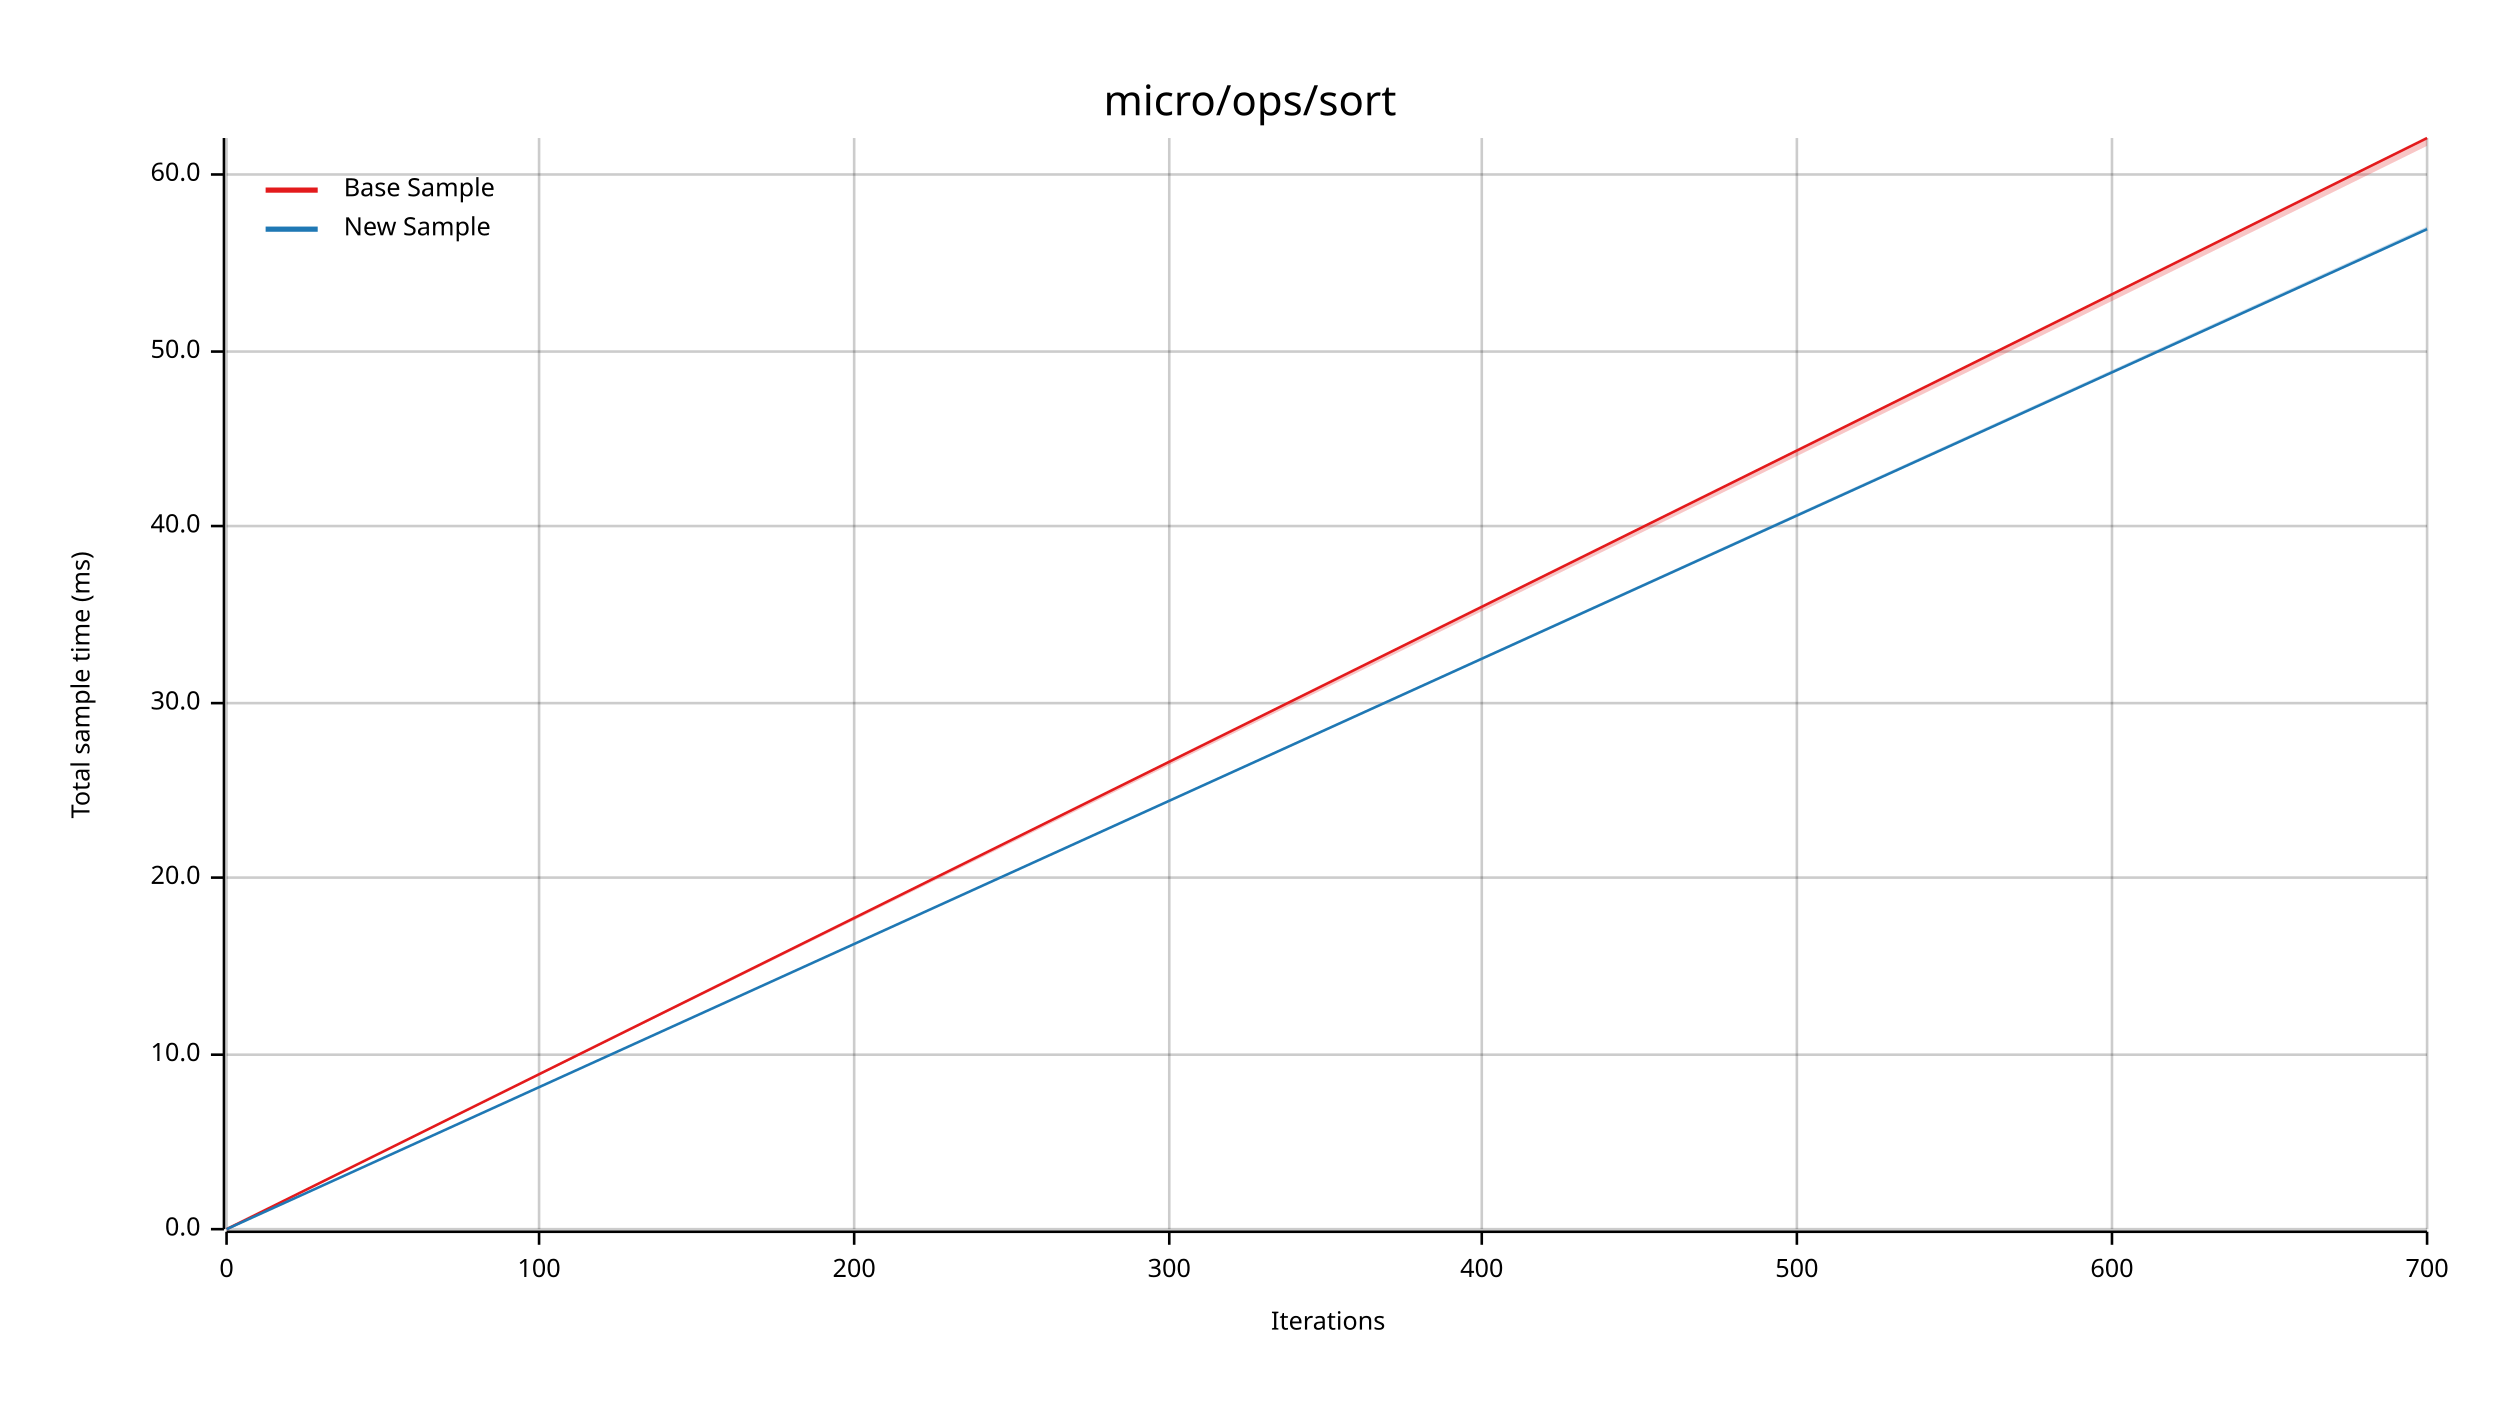
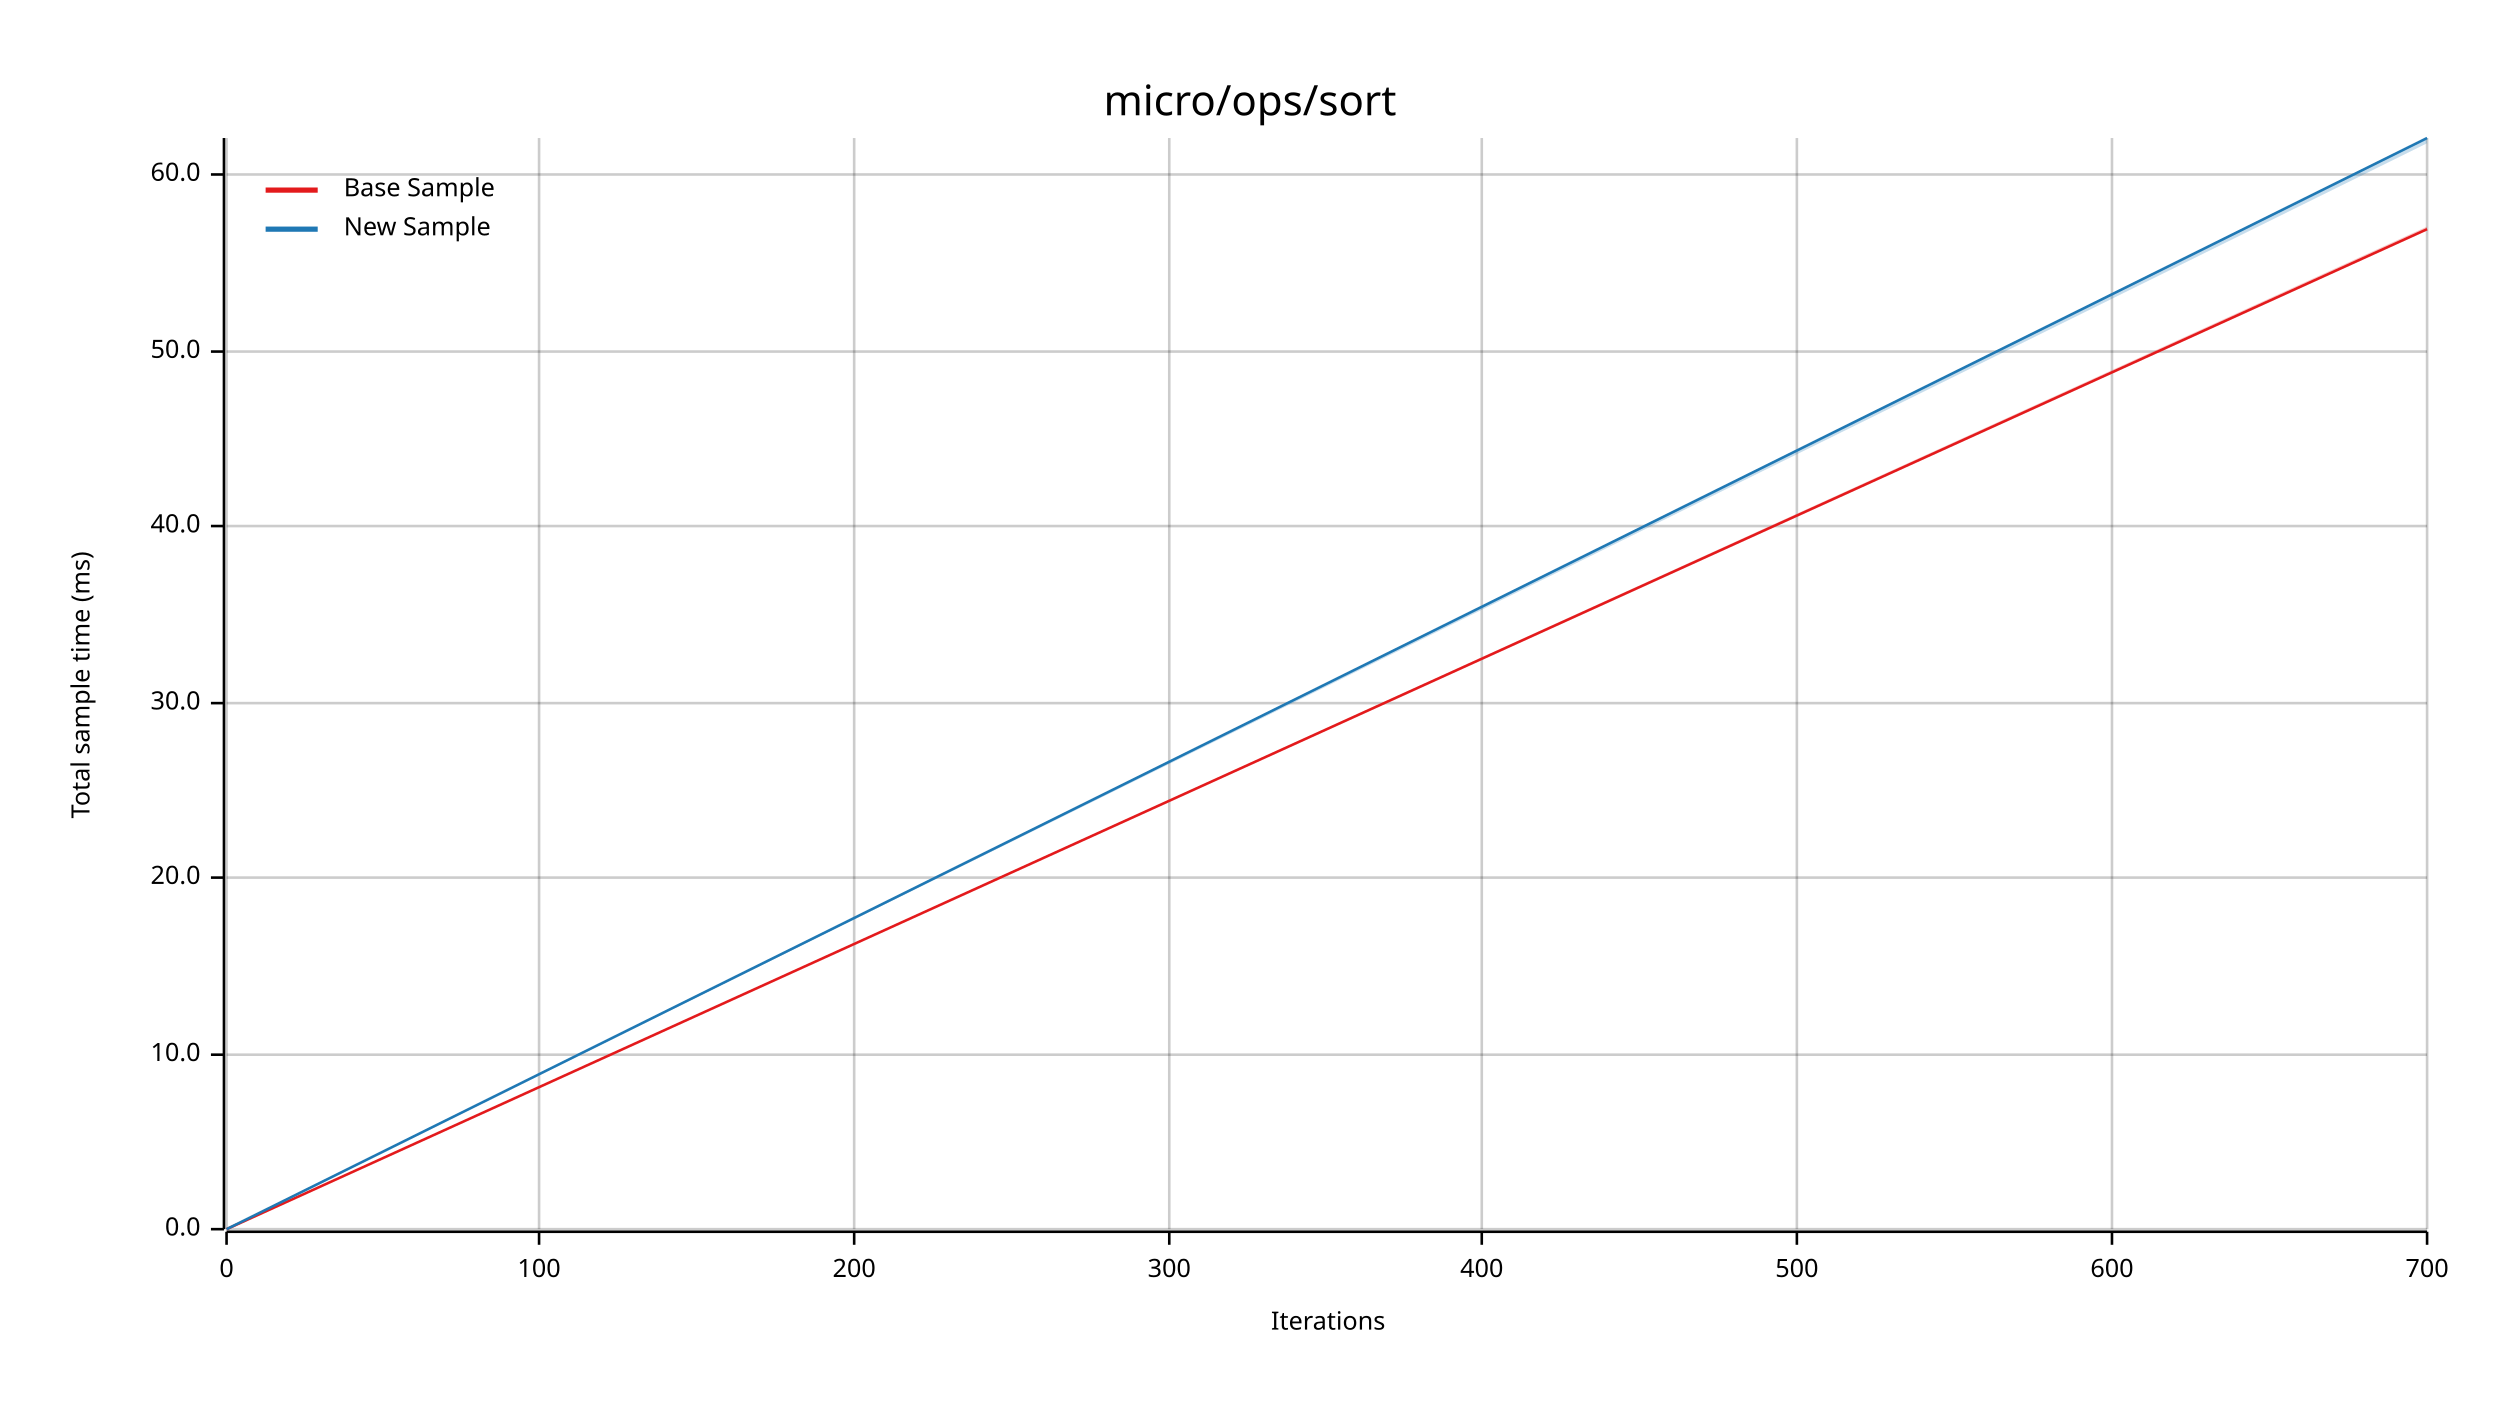
<svg xmlns="http://www.w3.org/2000/svg" width="960" height="540" viewBox="0 0 960 540">
  <text x="480" y="32" dy="0.76em" text-anchor="middle" font-family="sans-serif" font-size="16.129" opacity="1" fill="#000000">
micro/ops/sort
</text>
  <text x="27" y="263" dy="0.76em" text-anchor="middle" font-family="sans-serif" font-size="9.677" opacity="1" fill="#000000" transform="rotate(270, 27, 263)">
Total sample time (ms)
</text>
  <text x="510" y="513" dy="-0.5ex" text-anchor="middle" font-family="sans-serif" font-size="9.677" opacity="1" fill="#000000">
Iterations
</text>
  <line opacity="0.2" stroke="#000000" stroke-width="1" x1="87" y1="472" x2="87" y2="53" />
  <line opacity="0.2" stroke="#000000" stroke-width="1" x1="207" y1="472" x2="207" y2="53" />
  <line opacity="0.2" stroke="#000000" stroke-width="1" x1="328" y1="472" x2="328" y2="53" />
  <line opacity="0.2" stroke="#000000" stroke-width="1" x1="449" y1="472" x2="449" y2="53" />
  <line opacity="0.2" stroke="#000000" stroke-width="1" x1="569" y1="472" x2="569" y2="53" />
  <line opacity="0.2" stroke="#000000" stroke-width="1" x1="690" y1="472" x2="690" y2="53" />
  <line opacity="0.2" stroke="#000000" stroke-width="1" x1="811" y1="472" x2="811" y2="53" />
  <line opacity="0.2" stroke="#000000" stroke-width="1" x1="932" y1="472" x2="932" y2="53" />
  <line opacity="0.2" stroke="#000000" stroke-width="1" x1="87" y1="472" x2="932" y2="472" />
  <line opacity="0.2" stroke="#000000" stroke-width="1" x1="87" y1="405" x2="932" y2="405" />
  <line opacity="0.2" stroke="#000000" stroke-width="1" x1="87" y1="337" x2="932" y2="337" />
  <line opacity="0.2" stroke="#000000" stroke-width="1" x1="87" y1="270" x2="932" y2="270" />
  <line opacity="0.2" stroke="#000000" stroke-width="1" x1="87" y1="202" x2="932" y2="202" />
  <line opacity="0.2" stroke="#000000" stroke-width="1" x1="87" y1="135" x2="932" y2="135" />
  <line opacity="0.2" stroke="#000000" stroke-width="1" x1="87" y1="67" x2="932" y2="67" />
  <polyline fill="none" opacity="1" stroke="#000000" stroke-width="1" points="86,53 86,472 " />
  <text x="77" y="472" dy="0.5ex" text-anchor="end" font-family="sans-serif" font-size="9.677" opacity="1" fill="#000000">
0.0
</text>
  <polyline fill="none" opacity="1" stroke="#000000" stroke-width="1" points="81,472 86,472 " />
  <text x="77" y="405" dy="0.5ex" text-anchor="end" font-family="sans-serif" font-size="9.677" opacity="1" fill="#000000">
10.0
</text>
  <polyline fill="none" opacity="1" stroke="#000000" stroke-width="1" points="81,405 86,405 " />
  <text x="77" y="337" dy="0.5ex" text-anchor="end" font-family="sans-serif" font-size="9.677" opacity="1" fill="#000000">
20.0
</text>
  <polyline fill="none" opacity="1" stroke="#000000" stroke-width="1" points="81,337 86,337 " />
  <text x="77" y="270" dy="0.5ex" text-anchor="end" font-family="sans-serif" font-size="9.677" opacity="1" fill="#000000">
30.0
</text>
  <polyline fill="none" opacity="1" stroke="#000000" stroke-width="1" points="81,270 86,270 " />
  <text x="77" y="202" dy="0.5ex" text-anchor="end" font-family="sans-serif" font-size="9.677" opacity="1" fill="#000000">
40.0
</text>
  <polyline fill="none" opacity="1" stroke="#000000" stroke-width="1" points="81,202 86,202 " />
  <text x="77" y="135" dy="0.5ex" text-anchor="end" font-family="sans-serif" font-size="9.677" opacity="1" fill="#000000">
50.0
</text>
  <polyline fill="none" opacity="1" stroke="#000000" stroke-width="1" points="81,135 86,135 " />
  <text x="77" y="67" dy="0.5ex" text-anchor="end" font-family="sans-serif" font-size="9.677" opacity="1" fill="#000000">
60.0
</text>
  <polyline fill="none" opacity="1" stroke="#000000" stroke-width="1" points="81,67 86,67 " />
  <polyline fill="none" opacity="1" stroke="#000000" stroke-width="1" points="87,473 932,473 " />
  <text x="87" y="483" dy="0.76em" text-anchor="middle" font-family="sans-serif" font-size="9.677" opacity="1" fill="#000000">
0
</text>
  <polyline fill="none" opacity="1" stroke="#000000" stroke-width="1" points="87,473 87,478 " />
  <text x="207" y="483" dy="0.76em" text-anchor="middle" font-family="sans-serif" font-size="9.677" opacity="1" fill="#000000">
100
</text>
  <polyline fill="none" opacity="1" stroke="#000000" stroke-width="1" points="207,473 207,478 " />
  <text x="328" y="483" dy="0.76em" text-anchor="middle" font-family="sans-serif" font-size="9.677" opacity="1" fill="#000000">
200
</text>
  <polyline fill="none" opacity="1" stroke="#000000" stroke-width="1" points="328,473 328,478 " />
  <text x="449" y="483" dy="0.76em" text-anchor="middle" font-family="sans-serif" font-size="9.677" opacity="1" fill="#000000">
300
</text>
  <polyline fill="none" opacity="1" stroke="#000000" stroke-width="1" points="449,473 449,478 " />
  <text x="569" y="483" dy="0.76em" text-anchor="middle" font-family="sans-serif" font-size="9.677" opacity="1" fill="#000000">
400
</text>
  <polyline fill="none" opacity="1" stroke="#000000" stroke-width="1" points="569,473 569,478 " />
  <text x="690" y="483" dy="0.76em" text-anchor="middle" font-family="sans-serif" font-size="9.677" opacity="1" fill="#000000">
500
</text>
  <polyline fill="none" opacity="1" stroke="#000000" stroke-width="1" points="690,473 690,478 " />
  <text x="811" y="483" dy="0.76em" text-anchor="middle" font-family="sans-serif" font-size="9.677" opacity="1" fill="#000000">
600
</text>
  <polyline fill="none" opacity="1" stroke="#000000" stroke-width="1" points="811,473 811,478 " />
  <text x="932" y="483" dy="0.76em" text-anchor="middle" font-family="sans-serif" font-size="9.677" opacity="1" fill="#000000">
700
</text>
  <polyline fill="none" opacity="1" stroke="#000000" stroke-width="1" points="932,473 932,478 " />
-   <polyline fill="none" opacity="1" stroke="#E31A1C" stroke-width="1" points="87,472 932,53 " />
-   <polygon opacity="0.25" fill="#E31A1C" points="87,472 932,56 932,53 " />
-   <polyline fill="none" opacity="1" stroke="#1F78B4" stroke-width="1" points="87,472 932,88 " />
-   <polygon opacity="0.25" fill="#1F78B4" points="87,472 932,88 932,87 " />
+   <polyline fill="none" opacity="1" stroke="#E31A1C" stroke-width="1" points="87,472 932,88 " />
+   <polygon opacity="0.25" fill="#E31A1C" points="87,472 932,88 932,87 " />
+   <polyline fill="none" opacity="1" stroke="#1F78B4" stroke-width="1" points="87,472 932,53 " />
+   <polygon opacity="0.25" fill="#1F78B4" points="87,472 932,55 932,53 " />
  <text x="132" y="68" dy="0.76em" text-anchor="start" font-family="sans-serif" font-size="9.677" opacity="1" fill="#000000">
Base Sample
</text>
  <text x="132" y="83" dy="0.76em" text-anchor="start" font-family="sans-serif" font-size="9.677" opacity="1" fill="#000000">
New Sample
</text>
  <polyline fill="none" opacity="1" stroke="#E31A1C" stroke-width="2" points="102,73 122,73 " />
  <polyline fill="none" opacity="1" stroke="#1F78B4" stroke-width="2" points="102,88 122,88 " />
</svg>
